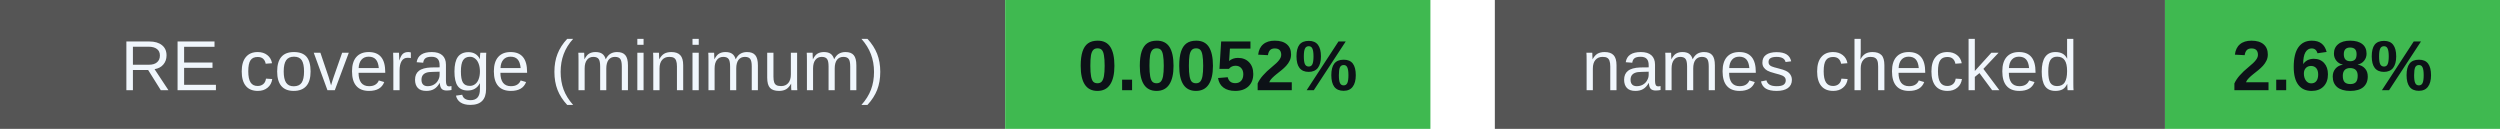
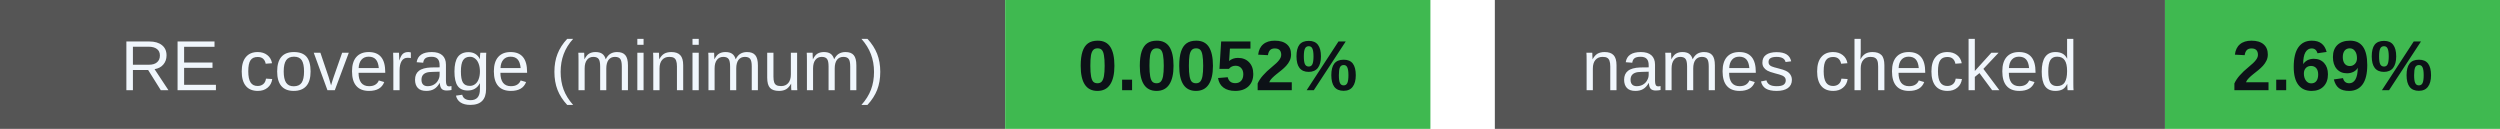
<svg xmlns="http://www.w3.org/2000/svg" width="388" height="20" viewBox="0 0 388 20" role="img" aria-labelledby="badges-title badges-desc">
  <g font-family="-apple-system,BlinkMacSystemFont,Segoe UI,Arial,sans-serif" font-size="11">
    <rect x="0" y="0" width="156" height="20" rx="0" fill="#555" />
    <rect x="156" y="0" width="66" height="20" rx="0" fill="#3fb950" />
    <text x="78.0" y="14" font-size="11" font-weight="500" fill="#f0f6fc" text-anchor="middle">RE coverage (minimum)</text>
    <text x="189.0" y="14" font-size="11" font-weight="700" fill="#0d1117" text-anchor="middle">0.0052%</text>
    <rect x="232" y="0" width="104" height="20" rx="0" fill="#555" />
    <rect x="336" y="0" width="52" height="20" rx="0" fill="#3fb950" />
    <text x="284.0" y="14" font-size="11" font-weight="500" fill="#f0f6fc" text-anchor="middle">names checked</text>
-     <text x="362.0" y="14" font-size="11" font-weight="700" fill="#0d1117" text-anchor="middle">2.68%</text>
+     <text x="362.0" y="14" font-size="11" font-weight="700" fill="#0d1117" text-anchor="middle">2.69%</text>
  </g>
</svg>
